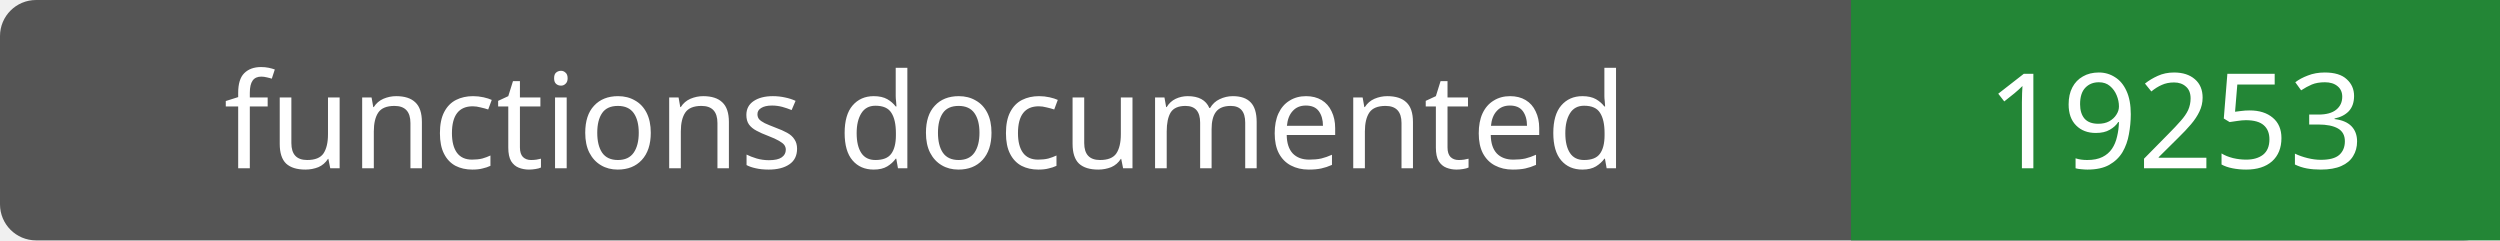
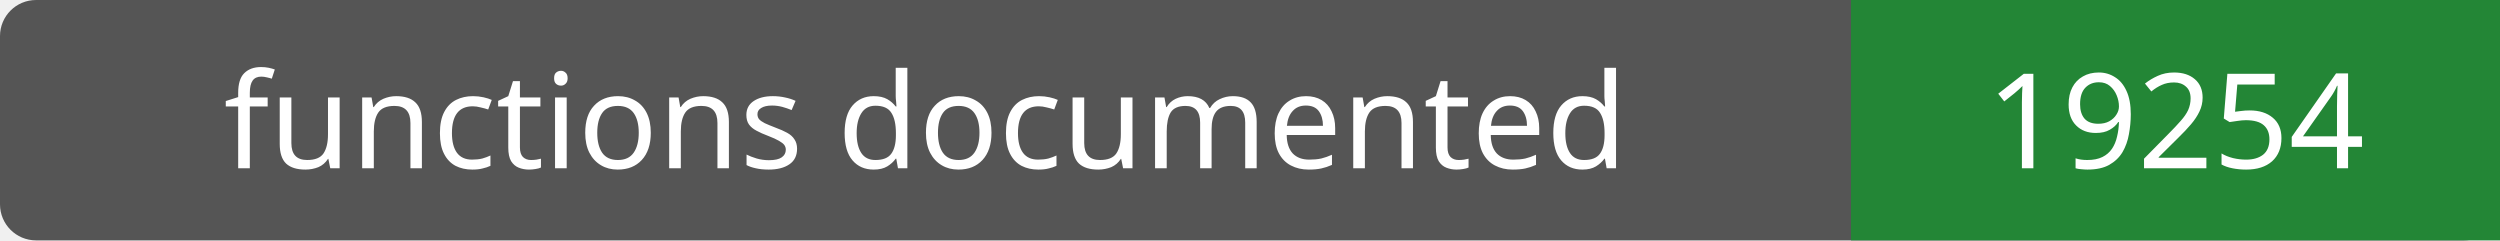
- <svg xmlns="http://www.w3.org/2000/svg" width="208" height="20" role="img" aria-label="functions documented: 19253">
+ <svg xmlns="http://www.w3.org/2000/svg" width="208" height="20" role="img" aria-label="functions documented: 19254">
  <rect width="208" height="20" rx="3" fill="#555" />
  <path fill="#238636" d="M154 0h54v20H154z" />
  <g fill="#fff" text-anchor="middle" font-family="Verdana,sans-serif" font-size="11">
    <text x="77.0" y="14">functions documented</text>
-     <text x="181.0" y="14">19253</text>
+     <text x="181.0" y="14">19254</text>
  </g>
</svg>
